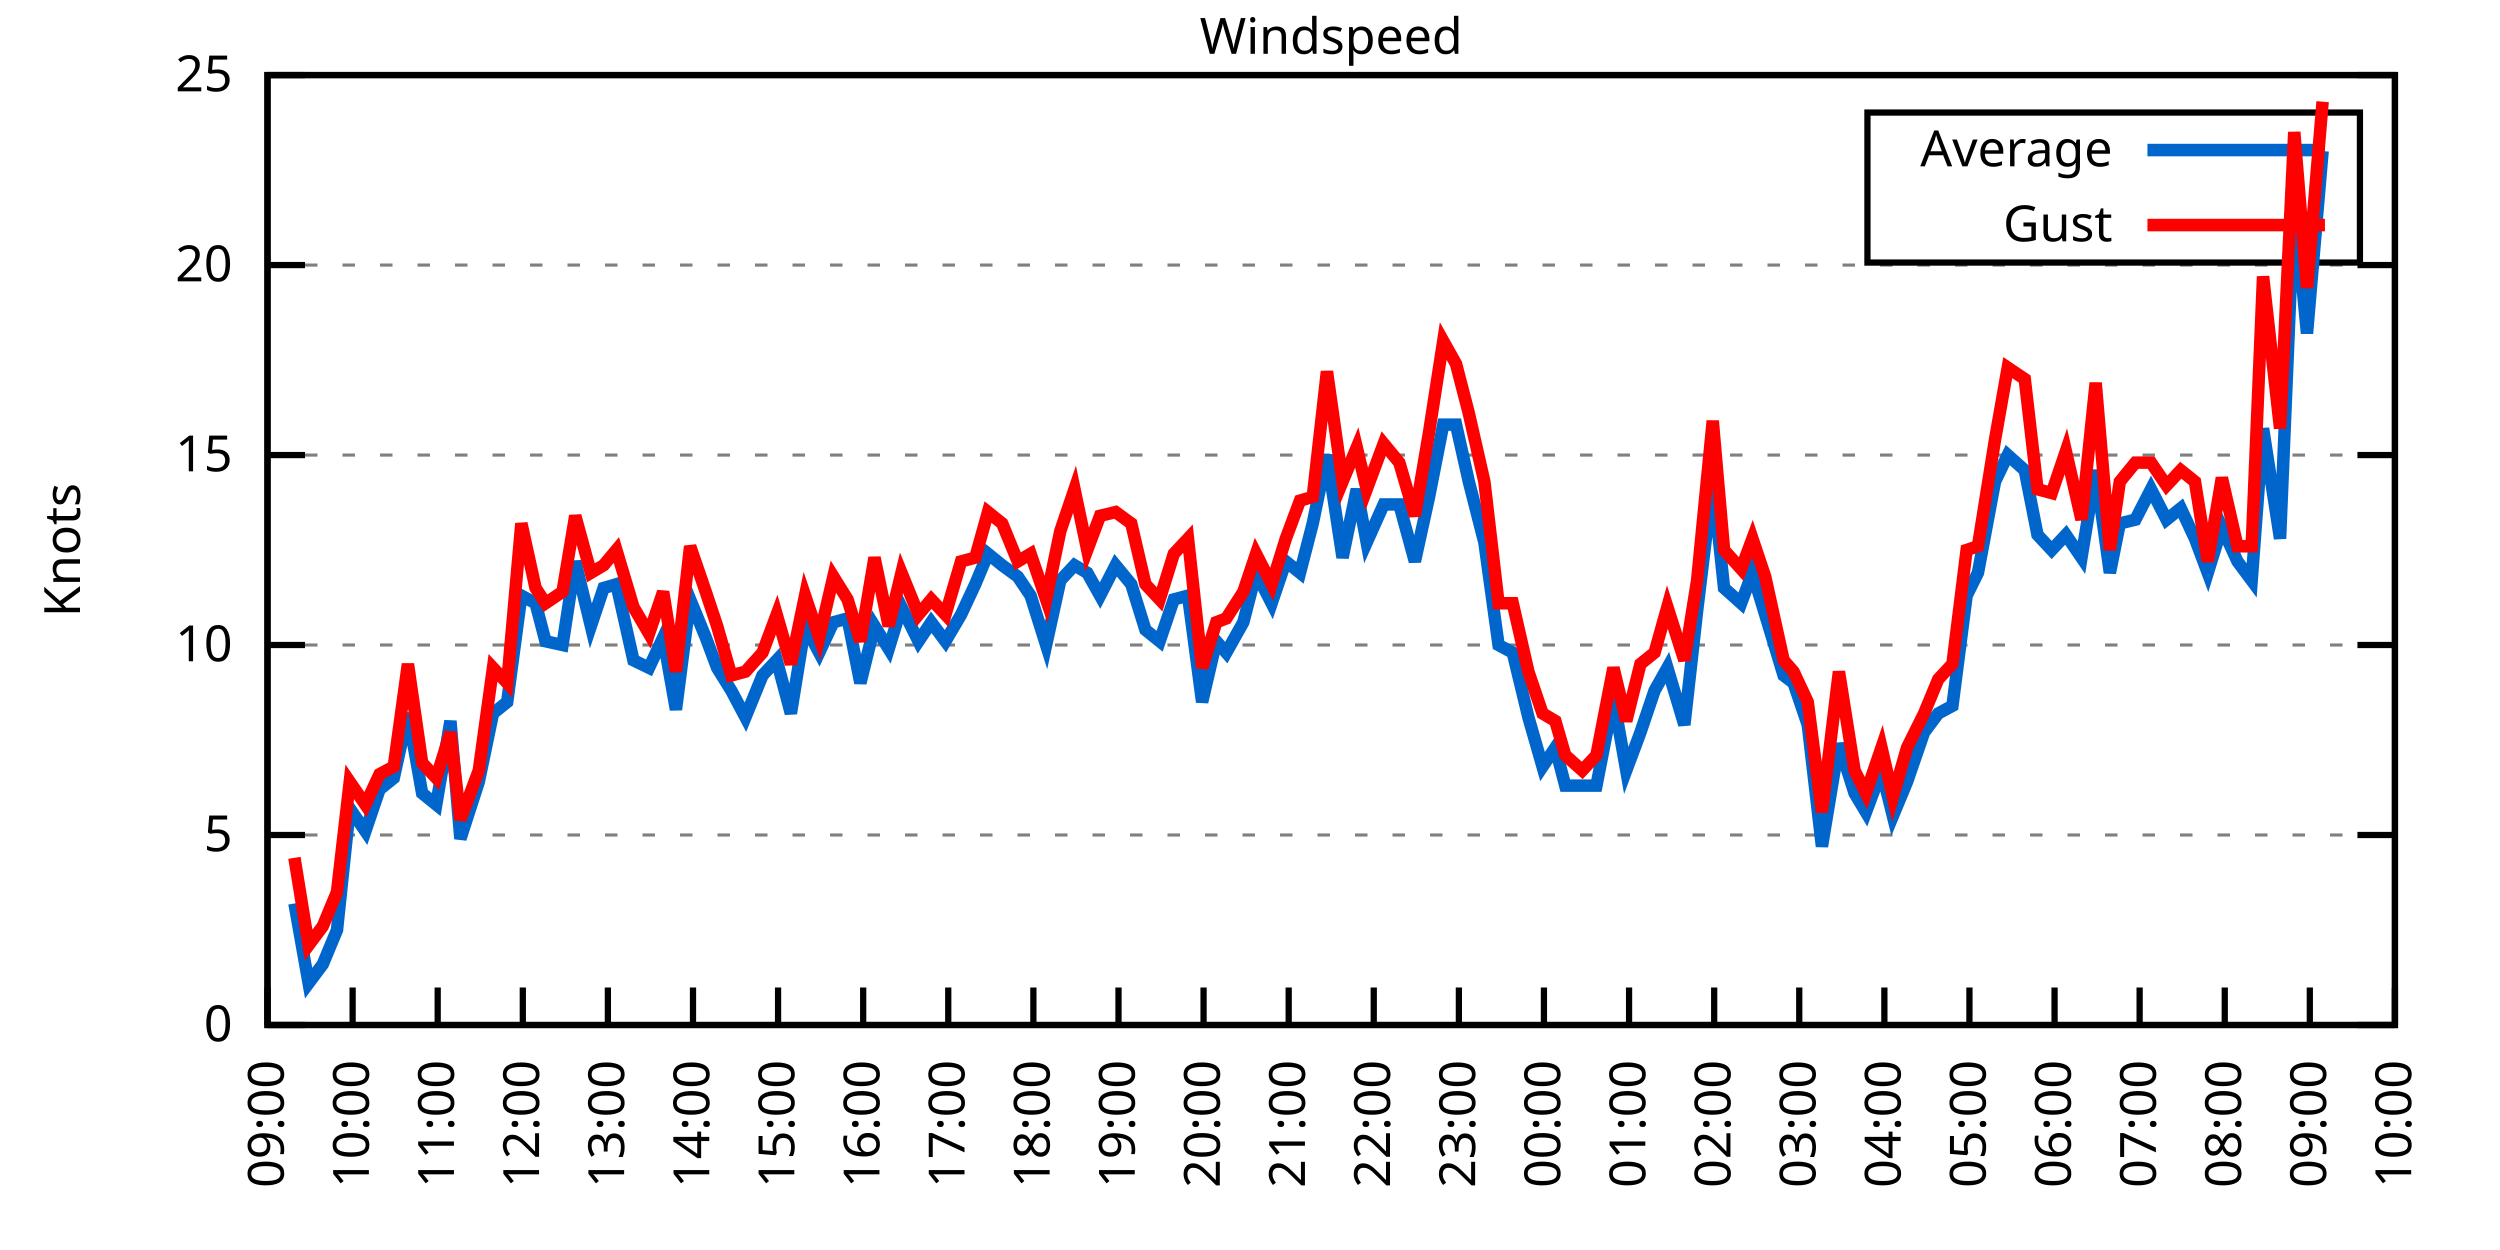
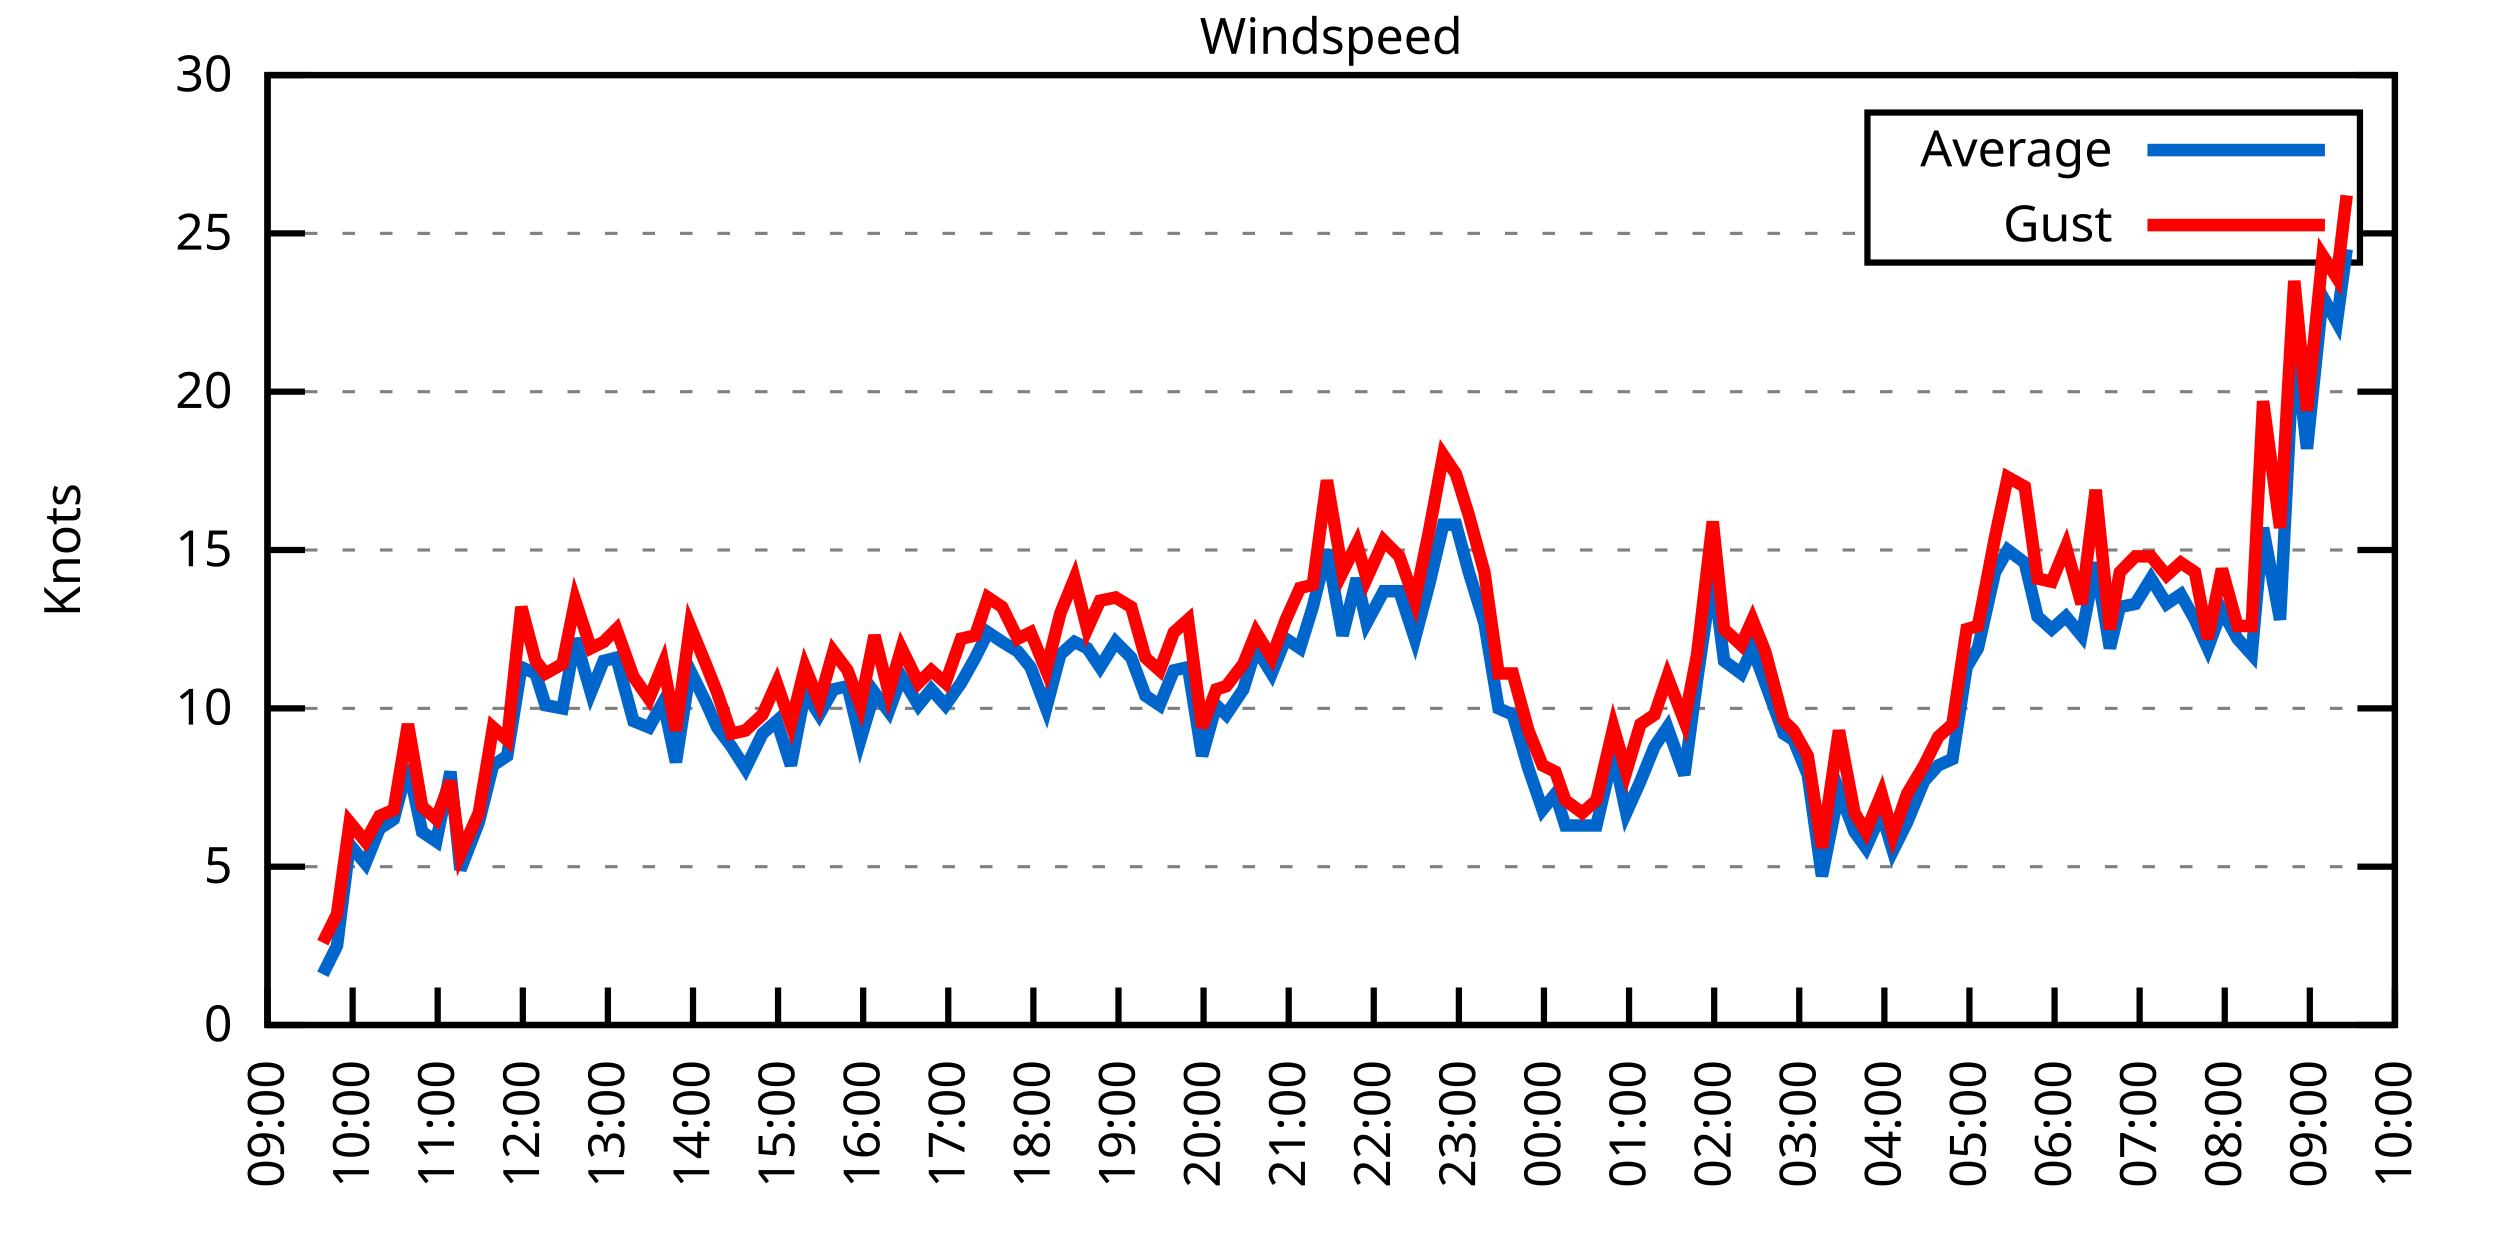
<svg xmlns="http://www.w3.org/2000/svg" xmlns:xlink="http://www.w3.org/1999/xlink" width="400" height="200" viewBox="0 0 400 200">
  <g id="gnuplot_canvas">
    <rect x="0" y="0" width="400" height="200" fill="none" />
    <defs>
      <circle id="gpDot" r="0.5" stroke-width="0.5" stroke="currentColor" />
      <path id="gpPt0" stroke-width="0.333" stroke="currentColor" d="M-1,0 h2 M0,-1 v2" />
      <path id="gpPt1" stroke-width="0.333" stroke="currentColor" d="M-1,-1 L1,1 M1,-1 L-1,1" />
      <path id="gpPt2" stroke-width="0.333" stroke="currentColor" d="M-1,0 L1,0 M0,-1 L0,1 M-1,-1 L1,1 M-1,1 L1,-1" />
      <rect id="gpPt3" stroke-width="0.333" stroke="currentColor" x="-1" y="-1" width="2" height="2" />
      <rect id="gpPt4" stroke-width="0.333" stroke="currentColor" fill="currentColor" x="-1" y="-1" width="2" height="2" />
      <circle id="gpPt5" stroke-width="0.333" stroke="currentColor" cx="0" cy="0" r="1" />
      <use xlink:href="#gpPt5" id="gpPt6" fill="currentColor" stroke="none" />
      <path id="gpPt7" stroke-width="0.333" stroke="currentColor" d="M0,-1.33 L-1.33,0.67 L1.33,0.67 z" />
      <use xlink:href="#gpPt7" id="gpPt8" fill="currentColor" stroke="none" />
      <use xlink:href="#gpPt7" id="gpPt9" stroke="currentColor" transform="rotate(180)" />
      <use xlink:href="#gpPt9" id="gpPt10" fill="currentColor" stroke="none" />
      <use xlink:href="#gpPt3" id="gpPt11" stroke="currentColor" transform="rotate(45)" />
      <use xlink:href="#gpPt11" id="gpPt12" fill="currentColor" stroke="none" />
      <path id="gpPt13" stroke-width="0.333" stroke="currentColor" d="M0,1.330 L1.265,0.411 L0.782,-1.067 L-0.782,-1.076 L-1.265,0.411 z" />
      <use xlink:href="#gpPt13" id="gpPt14" fill="currentColor" stroke="none" />
      <filter id="textbox" filterUnits="objectBoundingBox" x="0" y="0" height="1" width="1">
        <feFlood flood-color="white" flood-opacity="1" result="bgnd" />
        <feComposite in="SourceGraphic" in2="bgnd" operator="atop" />
      </filter>
      <filter id="greybox" filterUnits="objectBoundingBox" x="0" y="0" height="1" width="1">
        <feFlood flood-color="lightgrey" flood-opacity="1" result="grey" />
        <feComposite in="SourceGraphic" in2="grey" operator="atop" />
      </filter>
    </defs>
    <g fill="none" color="white" stroke="currentColor" stroke-width="1.00" stroke-linecap="butt" stroke-linejoin="miter">
</g>
    <g fill="none" color="black" stroke="currentColor" stroke-width="1.00" stroke-linecap="butt" stroke-linejoin="miter">
      <g stroke="none" shape-rendering="crispEdges">
        <polygon fill="rgb(255, 255, 255)" points="42.80,164.00 383.18,164.00 383.18,12.02 42.80,12.02 " />
      </g>
    </g>
    <g fill="none" color="black" stroke="currentColor" stroke-width="1.00" stroke-linecap="butt" stroke-linejoin="miter">
</g>
    <g fill="none" color="black" stroke="black" stroke-width="0.50" stroke-linecap="butt" stroke-linejoin="miter">
</g>
    <g fill="none" color="gray" stroke="currentColor" stroke-width="0.50" stroke-linecap="butt" stroke-linejoin="miter">
      <path stroke="gray" stroke-dasharray="2,4" class="gridline" d="M42.80,164.00 L383.19,164.00  " />
    </g>
    <g fill="none" color="gray" stroke="gray" stroke-width="1.00" stroke-linecap="butt" stroke-linejoin="miter">
</g>
    <g fill="none" color="black" stroke="currentColor" stroke-width="1.00" stroke-linecap="butt" stroke-linejoin="miter">
      <path stroke="black" d="M42.80,164.00 L48.80,164.00 M383.19,164.00 L377.19,164.00  " />
      <g transform="translate(37.20,166.60)" stroke="none" fill="black" font-family="Sans" font-size="8.00" text-anchor="end">
        <text>
          <tspan font-family="Sans"> 0</tspan>
        </text>
      </g>
    </g>
    <g fill="none" color="black" stroke="currentColor" stroke-width="1.00" stroke-linecap="butt" stroke-linejoin="miter">
</g>
    <g fill="none" color="black" stroke="black" stroke-width="0.50" stroke-linecap="butt" stroke-linejoin="miter">
</g>
    <g fill="none" color="gray" stroke="currentColor" stroke-width="0.50" stroke-linecap="butt" stroke-linejoin="miter">
-       <path stroke="gray" stroke-dasharray="2,4" class="gridline" d="M42.80,133.60 L383.19,133.60  " />
-     </g>
-     <g fill="none" color="gray" stroke="gray" stroke-width="1.00" stroke-linecap="butt" stroke-linejoin="miter">
- </g>
-     <g fill="none" color="black" stroke="currentColor" stroke-width="1.00" stroke-linecap="butt" stroke-linejoin="miter">
-       <path stroke="black" d="M42.80,133.60 L48.80,133.60 M383.19,133.60 L377.19,133.60  " />
-       <g transform="translate(37.20,136.20)" stroke="none" fill="black" font-family="Sans" font-size="8.00" text-anchor="end">
+       <path stroke="gray" stroke-dasharray="2,4" class="gridline" d="M42.80,138.67 L383.19,138.67  " />
+     </g>
+     <g fill="none" color="gray" stroke="gray" stroke-width="1.00" stroke-linecap="butt" stroke-linejoin="miter">
+ </g>
+     <g fill="none" color="black" stroke="currentColor" stroke-width="1.00" stroke-linecap="butt" stroke-linejoin="miter">
+       <path stroke="black" d="M42.80,138.67 L48.80,138.67 M383.19,138.67 L377.19,138.67  " />
+       <g transform="translate(37.20,141.27)" stroke="none" fill="black" font-family="Sans" font-size="8.00" text-anchor="end">
        <text>
          <tspan font-family="Sans"> 5</tspan>
        </text>
      </g>
    </g>
    <g fill="none" color="black" stroke="currentColor" stroke-width="1.00" stroke-linecap="butt" stroke-linejoin="miter">
</g>
    <g fill="none" color="black" stroke="black" stroke-width="0.50" stroke-linecap="butt" stroke-linejoin="miter">
</g>
    <g fill="none" color="gray" stroke="currentColor" stroke-width="0.50" stroke-linecap="butt" stroke-linejoin="miter">
-       <path stroke="gray" stroke-dasharray="2,4" class="gridline" d="M42.80,103.20 L383.19,103.20  " />
-     </g>
-     <g fill="none" color="gray" stroke="gray" stroke-width="1.00" stroke-linecap="butt" stroke-linejoin="miter">
- </g>
-     <g fill="none" color="black" stroke="currentColor" stroke-width="1.00" stroke-linecap="butt" stroke-linejoin="miter">
-       <path stroke="black" d="M42.80,103.20 L48.80,103.20 M383.19,103.20 L377.19,103.20  " />
-       <g transform="translate(37.20,105.80)" stroke="none" fill="black" font-family="Sans" font-size="8.00" text-anchor="end">
+       <path stroke="gray" stroke-dasharray="2,4" class="gridline" d="M42.80,113.34 L383.19,113.34  " />
+     </g>
+     <g fill="none" color="gray" stroke="gray" stroke-width="1.00" stroke-linecap="butt" stroke-linejoin="miter">
+ </g>
+     <g fill="none" color="black" stroke="currentColor" stroke-width="1.00" stroke-linecap="butt" stroke-linejoin="miter">
+       <path stroke="black" d="M42.80,113.34 L48.80,113.34 M383.19,113.34 L377.19,113.34  " />
+       <g transform="translate(37.20,115.94)" stroke="none" fill="black" font-family="Sans" font-size="8.00" text-anchor="end">
        <text>
          <tspan font-family="Sans"> 10</tspan>
        </text>
      </g>
    </g>
    <g fill="none" color="black" stroke="currentColor" stroke-width="1.00" stroke-linecap="butt" stroke-linejoin="miter">
</g>
    <g fill="none" color="black" stroke="black" stroke-width="0.50" stroke-linecap="butt" stroke-linejoin="miter">
</g>
    <g fill="none" color="gray" stroke="currentColor" stroke-width="0.50" stroke-linecap="butt" stroke-linejoin="miter">
-       <path stroke="gray" stroke-dasharray="2,4" class="gridline" d="M42.80,72.81 L383.19,72.81  " />
-     </g>
-     <g fill="none" color="gray" stroke="gray" stroke-width="1.00" stroke-linecap="butt" stroke-linejoin="miter">
- </g>
-     <g fill="none" color="black" stroke="currentColor" stroke-width="1.00" stroke-linecap="butt" stroke-linejoin="miter">
-       <path stroke="black" d="M42.80,72.81 L48.80,72.81 M383.19,72.81 L377.19,72.81  " />
-       <g transform="translate(37.20,75.41)" stroke="none" fill="black" font-family="Sans" font-size="8.00" text-anchor="end">
+       <path stroke="gray" stroke-dasharray="2,4" class="gridline" d="M42.80,88.00 L383.19,88.00  " />
+     </g>
+     <g fill="none" color="gray" stroke="gray" stroke-width="1.00" stroke-linecap="butt" stroke-linejoin="miter">
+ </g>
+     <g fill="none" color="black" stroke="currentColor" stroke-width="1.00" stroke-linecap="butt" stroke-linejoin="miter">
+       <path stroke="black" d="M42.80,88.00 L48.80,88.00 M383.19,88.00 L377.19,88.00  " />
+       <g transform="translate(37.20,90.60)" stroke="none" fill="black" font-family="Sans" font-size="8.00" text-anchor="end">
        <text>
          <tspan font-family="Sans"> 15</tspan>
        </text>
      </g>
    </g>
    <g fill="none" color="black" stroke="currentColor" stroke-width="1.00" stroke-linecap="butt" stroke-linejoin="miter">
</g>
    <g fill="none" color="black" stroke="black" stroke-width="0.50" stroke-linecap="butt" stroke-linejoin="miter">
</g>
    <g fill="none" color="gray" stroke="currentColor" stroke-width="0.50" stroke-linecap="butt" stroke-linejoin="miter">
-       <path stroke="gray" stroke-dasharray="2,4" class="gridline" d="M42.80,42.41 L383.19,42.41  " />
-     </g>
-     <g fill="none" color="gray" stroke="gray" stroke-width="1.00" stroke-linecap="butt" stroke-linejoin="miter">
- </g>
-     <g fill="none" color="black" stroke="currentColor" stroke-width="1.00" stroke-linecap="butt" stroke-linejoin="miter">
-       <path stroke="black" d="M42.80,42.41 L48.80,42.41 M383.19,42.41 L377.19,42.41  " />
-       <g transform="translate(37.20,45.01)" stroke="none" fill="black" font-family="Sans" font-size="8.00" text-anchor="end">
+       <path stroke="gray" stroke-dasharray="2,4" class="gridline" d="M42.80,62.67 L383.19,62.67  " />
+     </g>
+     <g fill="none" color="gray" stroke="gray" stroke-width="1.00" stroke-linecap="butt" stroke-linejoin="miter">
+ </g>
+     <g fill="none" color="black" stroke="currentColor" stroke-width="1.00" stroke-linecap="butt" stroke-linejoin="miter">
+       <path stroke="black" d="M42.80,62.67 L48.80,62.67 M383.19,62.67 L377.19,62.67  " />
+       <g transform="translate(37.20,65.27)" stroke="none" fill="black" font-family="Sans" font-size="8.00" text-anchor="end">
        <text>
          <tspan font-family="Sans"> 20</tspan>
+         </text>
+       </g>
+     </g>
+     <g fill="none" color="black" stroke="currentColor" stroke-width="1.00" stroke-linecap="butt" stroke-linejoin="miter">
+ </g>
+     <g fill="none" color="black" stroke="black" stroke-width="0.50" stroke-linecap="butt" stroke-linejoin="miter">
+ </g>
+     <g fill="none" color="gray" stroke="currentColor" stroke-width="0.50" stroke-linecap="butt" stroke-linejoin="miter">
+       <path stroke="gray" stroke-dasharray="2,4" class="gridline" d="M42.80,37.34 L298.79,37.34 M377.59,37.34 L383.19,37.34  " />
+     </g>
+     <g fill="none" color="gray" stroke="gray" stroke-width="1.00" stroke-linecap="butt" stroke-linejoin="miter">
+ </g>
+     <g fill="none" color="black" stroke="currentColor" stroke-width="1.00" stroke-linecap="butt" stroke-linejoin="miter">
+       <path stroke="black" d="M42.80,37.34 L48.80,37.34 M383.19,37.34 L377.19,37.34  " />
+       <g transform="translate(37.20,39.94)" stroke="none" fill="black" font-family="Sans" font-size="8.00" text-anchor="end">
+         <text>
+           <tspan font-family="Sans"> 25</tspan>
        </text>
      </g>
    </g>
    <g fill="none" color="black" stroke="currentColor" stroke-width="1.00" stroke-linecap="butt" stroke-linejoin="miter">
</g>
    <g fill="none" color="black" stroke="black" stroke-width="0.50" stroke-linecap="butt" stroke-linejoin="miter">
</g>
    <g fill="none" color="gray" stroke="currentColor" stroke-width="0.50" stroke-linecap="butt" stroke-linejoin="miter">
      <path stroke="gray" stroke-dasharray="2,4" class="gridline" d="M42.80,12.01 L383.19,12.01  " />
    </g>
    <g fill="none" color="gray" stroke="gray" stroke-width="1.00" stroke-linecap="butt" stroke-linejoin="miter">
</g>
    <g fill="none" color="black" stroke="currentColor" stroke-width="1.00" stroke-linecap="butt" stroke-linejoin="miter">
      <path stroke="black" d="M42.80,12.01 L48.80,12.01 M383.19,12.01 L377.19,12.01  " />
      <g transform="translate(37.20,14.61)" stroke="none" fill="black" font-family="Sans" font-size="8.00" text-anchor="end">
        <text>
-           <tspan font-family="Sans"> 25</tspan>
+           <tspan font-family="Sans"> 30</tspan>
        </text>
      </g>
    </g>
    <g fill="none" color="black" stroke="currentColor" stroke-width="1.00" stroke-linecap="butt" stroke-linejoin="miter">
      <path stroke="black" d="M42.80,164.00 L42.80,158.00  " />
      <g transform="translate(45.40,169.60) rotate(270.00)" stroke="none" fill="black" font-family="Sans" font-size="8.00" text-anchor="end">
        <text>
          <tspan font-family="Sans">09:00</tspan>
        </text>
      </g>
    </g>
    <g fill="none" color="black" stroke="currentColor" stroke-width="1.00" stroke-linecap="butt" stroke-linejoin="miter">
      <path stroke="black" d="M56.42,164.00 L56.42,158.00  " />
      <g transform="translate(59.02,169.60) rotate(270.00)" stroke="none" fill="black" font-family="Sans" font-size="8.00" text-anchor="end">
        <text>
          <tspan font-family="Sans">10:00</tspan>
        </text>
      </g>
    </g>
    <g fill="none" color="black" stroke="currentColor" stroke-width="1.00" stroke-linecap="butt" stroke-linejoin="miter">
      <path stroke="black" d="M70.03,164.00 L70.03,158.00  " />
      <g transform="translate(72.63,169.60) rotate(270.00)" stroke="none" fill="black" font-family="Sans" font-size="8.00" text-anchor="end">
        <text>
          <tspan font-family="Sans">11:00</tspan>
        </text>
      </g>
    </g>
    <g fill="none" color="black" stroke="currentColor" stroke-width="1.00" stroke-linecap="butt" stroke-linejoin="miter">
      <path stroke="black" d="M83.65,164.00 L83.65,158.00  " />
      <g transform="translate(86.25,169.60) rotate(270.00)" stroke="none" fill="black" font-family="Sans" font-size="8.00" text-anchor="end">
        <text>
          <tspan font-family="Sans">12:00</tspan>
        </text>
      </g>
    </g>
    <g fill="none" color="black" stroke="currentColor" stroke-width="1.00" stroke-linecap="butt" stroke-linejoin="miter">
      <path stroke="black" d="M97.26,164.00 L97.26,158.00  " />
      <g transform="translate(99.86,169.60) rotate(270.00)" stroke="none" fill="black" font-family="Sans" font-size="8.00" text-anchor="end">
        <text>
          <tspan font-family="Sans">13:00</tspan>
        </text>
      </g>
    </g>
    <g fill="none" color="black" stroke="currentColor" stroke-width="1.00" stroke-linecap="butt" stroke-linejoin="miter">
      <path stroke="black" d="M110.88,164.00 L110.88,158.00  " />
      <g transform="translate(113.48,169.60) rotate(270.00)" stroke="none" fill="black" font-family="Sans" font-size="8.00" text-anchor="end">
        <text>
          <tspan font-family="Sans">14:00</tspan>
        </text>
      </g>
    </g>
    <g fill="none" color="black" stroke="currentColor" stroke-width="1.00" stroke-linecap="butt" stroke-linejoin="miter">
      <path stroke="black" d="M124.49,164.00 L124.49,158.00  " />
      <g transform="translate(127.09,169.60) rotate(270.00)" stroke="none" fill="black" font-family="Sans" font-size="8.00" text-anchor="end">
        <text>
          <tspan font-family="Sans">15:00</tspan>
        </text>
      </g>
    </g>
    <g fill="none" color="black" stroke="currentColor" stroke-width="1.00" stroke-linecap="butt" stroke-linejoin="miter">
      <path stroke="black" d="M138.11,164.00 L138.11,158.00  " />
      <g transform="translate(140.71,169.60) rotate(270.00)" stroke="none" fill="black" font-family="Sans" font-size="8.00" text-anchor="end">
        <text>
          <tspan font-family="Sans">16:00</tspan>
        </text>
      </g>
    </g>
    <g fill="none" color="black" stroke="currentColor" stroke-width="1.00" stroke-linecap="butt" stroke-linejoin="miter">
      <path stroke="black" d="M151.72,164.00 L151.72,158.00  " />
      <g transform="translate(154.32,169.60) rotate(270.00)" stroke="none" fill="black" font-family="Sans" font-size="8.00" text-anchor="end">
        <text>
          <tspan font-family="Sans">17:00</tspan>
        </text>
      </g>
    </g>
    <g fill="none" color="black" stroke="currentColor" stroke-width="1.00" stroke-linecap="butt" stroke-linejoin="miter">
      <path stroke="black" d="M165.34,164.00 L165.34,158.00  " />
      <g transform="translate(167.94,169.60) rotate(270.00)" stroke="none" fill="black" font-family="Sans" font-size="8.00" text-anchor="end">
        <text>
          <tspan font-family="Sans">18:00</tspan>
        </text>
      </g>
    </g>
    <g fill="none" color="black" stroke="currentColor" stroke-width="1.00" stroke-linecap="butt" stroke-linejoin="miter">
      <path stroke="black" d="M178.96,164.00 L178.96,158.00  " />
      <g transform="translate(181.56,169.60) rotate(270.00)" stroke="none" fill="black" font-family="Sans" font-size="8.00" text-anchor="end">
        <text>
          <tspan font-family="Sans">19:00</tspan>
        </text>
      </g>
    </g>
    <g fill="none" color="black" stroke="currentColor" stroke-width="1.00" stroke-linecap="butt" stroke-linejoin="miter">
      <path stroke="black" d="M192.57,164.00 L192.57,158.00  " />
      <g transform="translate(195.17,169.60) rotate(270.00)" stroke="none" fill="black" font-family="Sans" font-size="8.00" text-anchor="end">
        <text>
          <tspan font-family="Sans">20:00</tspan>
        </text>
      </g>
    </g>
    <g fill="none" color="black" stroke="currentColor" stroke-width="1.00" stroke-linecap="butt" stroke-linejoin="miter">
      <path stroke="black" d="M206.19,164.00 L206.19,158.00  " />
      <g transform="translate(208.79,169.60) rotate(270.00)" stroke="none" fill="black" font-family="Sans" font-size="8.00" text-anchor="end">
        <text>
          <tspan font-family="Sans">21:00</tspan>
        </text>
      </g>
    </g>
    <g fill="none" color="black" stroke="currentColor" stroke-width="1.00" stroke-linecap="butt" stroke-linejoin="miter">
      <path stroke="black" d="M219.80,164.00 L219.80,158.00  " />
      <g transform="translate(222.40,169.60) rotate(270.00)" stroke="none" fill="black" font-family="Sans" font-size="8.00" text-anchor="end">
        <text>
          <tspan font-family="Sans">22:00</tspan>
        </text>
      </g>
    </g>
    <g fill="none" color="black" stroke="currentColor" stroke-width="1.00" stroke-linecap="butt" stroke-linejoin="miter">
      <path stroke="black" d="M233.42,164.00 L233.42,158.00  " />
      <g transform="translate(236.02,169.60) rotate(270.00)" stroke="none" fill="black" font-family="Sans" font-size="8.00" text-anchor="end">
        <text>
          <tspan font-family="Sans">23:00</tspan>
        </text>
      </g>
    </g>
    <g fill="none" color="black" stroke="currentColor" stroke-width="1.00" stroke-linecap="butt" stroke-linejoin="miter">
      <path stroke="black" d="M247.03,164.00 L247.03,158.00  " />
      <g transform="translate(249.63,169.60) rotate(270.00)" stroke="none" fill="black" font-family="Sans" font-size="8.00" text-anchor="end">
        <text>
          <tspan font-family="Sans">00:00</tspan>
        </text>
      </g>
    </g>
    <g fill="none" color="black" stroke="currentColor" stroke-width="1.00" stroke-linecap="butt" stroke-linejoin="miter">
      <path stroke="black" d="M260.65,164.00 L260.65,158.00  " />
      <g transform="translate(263.25,169.60) rotate(270.00)" stroke="none" fill="black" font-family="Sans" font-size="8.00" text-anchor="end">
        <text>
          <tspan font-family="Sans">01:00</tspan>
        </text>
      </g>
    </g>
    <g fill="none" color="black" stroke="currentColor" stroke-width="1.00" stroke-linecap="butt" stroke-linejoin="miter">
      <path stroke="black" d="M274.27,164.00 L274.27,158.00  " />
      <g transform="translate(276.87,169.60) rotate(270.00)" stroke="none" fill="black" font-family="Sans" font-size="8.00" text-anchor="end">
        <text>
          <tspan font-family="Sans">02:00</tspan>
        </text>
      </g>
    </g>
    <g fill="none" color="black" stroke="currentColor" stroke-width="1.00" stroke-linecap="butt" stroke-linejoin="miter">
      <path stroke="black" d="M287.88,164.00 L287.88,158.00  " />
      <g transform="translate(290.48,169.60) rotate(270.00)" stroke="none" fill="black" font-family="Sans" font-size="8.00" text-anchor="end">
        <text>
          <tspan font-family="Sans">03:00</tspan>
        </text>
      </g>
    </g>
    <g fill="none" color="black" stroke="currentColor" stroke-width="1.00" stroke-linecap="butt" stroke-linejoin="miter">
      <path stroke="black" d="M301.50,164.00 L301.50,158.00  " />
      <g transform="translate(304.10,169.60) rotate(270.00)" stroke="none" fill="black" font-family="Sans" font-size="8.00" text-anchor="end">
        <text>
          <tspan font-family="Sans">04:00</tspan>
        </text>
      </g>
    </g>
    <g fill="none" color="black" stroke="currentColor" stroke-width="1.00" stroke-linecap="butt" stroke-linejoin="miter">
      <path stroke="black" d="M315.11,164.00 L315.11,158.00  " />
      <g transform="translate(317.71,169.60) rotate(270.00)" stroke="none" fill="black" font-family="Sans" font-size="8.00" text-anchor="end">
        <text>
          <tspan font-family="Sans">05:00</tspan>
        </text>
      </g>
    </g>
    <g fill="none" color="black" stroke="currentColor" stroke-width="1.00" stroke-linecap="butt" stroke-linejoin="miter">
      <path stroke="black" d="M328.73,164.00 L328.73,158.00  " />
      <g transform="translate(331.33,169.60) rotate(270.00)" stroke="none" fill="black" font-family="Sans" font-size="8.00" text-anchor="end">
        <text>
          <tspan font-family="Sans">06:00</tspan>
        </text>
      </g>
    </g>
    <g fill="none" color="black" stroke="currentColor" stroke-width="1.00" stroke-linecap="butt" stroke-linejoin="miter">
      <path stroke="black" d="M342.34,164.00 L342.34,158.00  " />
      <g transform="translate(344.94,169.60) rotate(270.00)" stroke="none" fill="black" font-family="Sans" font-size="8.00" text-anchor="end">
        <text>
          <tspan font-family="Sans">07:00</tspan>
        </text>
      </g>
    </g>
    <g fill="none" color="black" stroke="currentColor" stroke-width="1.00" stroke-linecap="butt" stroke-linejoin="miter">
      <path stroke="black" d="M355.96,164.00 L355.96,158.00  " />
      <g transform="translate(358.56,169.60) rotate(270.00)" stroke="none" fill="black" font-family="Sans" font-size="8.00" text-anchor="end">
        <text>
          <tspan font-family="Sans">08:00</tspan>
        </text>
      </g>
    </g>
    <g fill="none" color="black" stroke="currentColor" stroke-width="1.00" stroke-linecap="butt" stroke-linejoin="miter">
      <path stroke="black" d="M369.57,164.00 L369.57,158.00  " />
      <g transform="translate(372.17,169.60) rotate(270.00)" stroke="none" fill="black" font-family="Sans" font-size="8.00" text-anchor="end">
        <text>
          <tspan font-family="Sans">09:00</tspan>
        </text>
      </g>
    </g>
    <g fill="none" color="black" stroke="currentColor" stroke-width="1.00" stroke-linecap="butt" stroke-linejoin="miter">
      <path stroke="black" d="M383.19,164.00 L383.19,158.00  " />
      <g transform="translate(385.79,169.60) rotate(270.00)" stroke="none" fill="black" font-family="Sans" font-size="8.00" text-anchor="end">
        <text>
          <tspan font-family="Sans">10:00</tspan>
        </text>
      </g>
    </g>
    <g fill="none" color="black" stroke="currentColor" stroke-width="1.00" stroke-linecap="butt" stroke-linejoin="miter">
</g>
    <g fill="none" color="black" stroke="currentColor" stroke-width="1.00" stroke-linecap="butt" stroke-linejoin="miter">
      <path stroke="black" d="M42.80,12.01 L42.80,164.00 L383.19,164.00 L383.19,12.01 L42.80,12.01 Z  " />
    </g>
    <g fill="none" color="black" stroke="currentColor" stroke-width="1.00" stroke-linecap="butt" stroke-linejoin="miter">
</g>
    <g fill="none" color="black" stroke="currentColor" stroke-width="1.00" stroke-linecap="butt" stroke-linejoin="miter">
      <path stroke="black" d="M298.79,42.01 L298.79,18.01 L377.59,18.01 L377.59,42.01 L298.79,42.01 Z  " />
    </g>
    <g id="Windspeed_plot_1">
      <g fill="none" color="white" stroke="black" stroke-width="2.00" stroke-linecap="butt" stroke-linejoin="miter">
</g>
      <g fill="none" color="black" stroke="currentColor" stroke-width="2.00" stroke-linecap="butt" stroke-linejoin="miter">
        <g transform="translate(337.99,26.61)" stroke="none" fill="black" font-family="Sans" font-size="8.00" text-anchor="end">
          <text>
            <tspan font-family="Sans">Average</tspan>
          </text>
        </g>
      </g>
      <g fill="none" color="black" stroke="currentColor" stroke-width="2.00" stroke-linecap="butt" stroke-linejoin="miter">
-         <path stroke="rgb(  0, 102, 204)" d="M343.59,24.01 L371.99,24.01 M47.11,144.55 L49.38,157.31 L51.65,154.27 L53.92,148.80 L55.96,129.35 L58.46,132.99   L60.73,126.31 L63.00,124.48 L65.27,114.15 L67.54,126.91 L69.80,128.74 L72.07,115.36 L73.66,134.21 L76.61,125.09   L78.88,114.15 L81.15,112.32 L83.42,95.30 L85.69,96.52 L87.28,102.60 L90.00,103.20 L92.04,89.83 L94.54,100.16   L96.58,94.08 L98.62,93.48 L101.35,105.64 L103.84,106.85 L106.11,101.99 L108.15,113.54 L110.42,95.91 L112.92,101.99   L114.74,106.85 L117.01,110.50 L119.27,114.76 L122.00,108.07 L124.27,105.64 L126.54,114.15 L128.81,100.16 L131.07,104.42   L133.34,99.56 L135.61,98.95 L137.66,109.28 L139.92,100.16 L142.19,103.81 L144.24,97.12 L146.96,102.60 L149.00,99.56   L151.27,102.60 L153.77,98.34 L156.04,93.48 L158.08,88.61 L160.35,90.44 L162.84,92.26 L164.89,95.30 L167.38,103.20   L169.65,92.87 L171.92,90.44 L173.96,91.65 L176.01,95.30 L178.50,90.44 L181.00,93.48 L183.27,100.77 L185.54,102.60   L187.81,95.91 L190.08,95.30 L192.34,112.32 L194.61,102.60 L196.20,104.42 L198.93,99.56 L200.97,91.65 L203.46,96.52   L205.73,89.83 L208.00,91.65 L210.04,83.75 L212.31,72.81 L214.81,89.22 L217.08,78.28 L218.67,86.79 L221.39,80.71   L223.89,80.71 L226.38,89.83 L228.65,79.49 L230.92,67.94 L232.96,67.94 L235.01,77.06 L237.50,86.79 L239.77,103.20   L242.04,104.42 L244.54,114.76 L246.81,122.66 L248.85,119.62 L250.44,125.70 L253.16,125.70 L255.43,125.70 L258.15,111.72   L260.20,123.27 L262.47,117.19 L264.73,110.50 L266.78,106.85 L269.50,115.97 L271.54,97.73 L274.04,77.06 L275.85,94.08   L278.58,96.52 L280.39,91.65 L282.43,98.34 L285.38,108.07 L286.97,109.28 L289.24,115.97 L291.51,135.43 L294.23,119.01   L296.73,126.91 L298.55,129.95 L301.04,123.27 L302.86,130.56 L305.13,125.09 L307.85,117.19 L310.12,114.15 L312.39,112.93   L314.66,95.30 L316.47,91.65 L319.20,77.06 L321.24,72.81 L323.96,75.24 L326.00,85.57 L328.27,88.00 L330.54,85.57   L333.04,89.22 L335.31,75.24 L337.58,91.65 L339.17,83.75 L341.66,83.14 L344.16,78.28 L346.65,83.14 L348.92,81.32   L351.19,86.18 L353.24,91.65 L355.50,84.36 L358.00,89.83 L360.27,92.87 L362.09,68.55 L364.81,86.18 L367.08,32.07   L369.12,53.35 L371.62,24.17  " />
+         <path stroke="rgb(  0, 102, 204)" d="M343.59,24.01 L371.99,24.01 M51.65,155.89 L53.92,151.33 L55.96,135.12 L58.46,138.16 L60.73,132.59 L63.00,131.07   L65.27,122.46 L67.54,133.10 L69.80,134.62 L72.07,123.47 L73.66,139.17 L76.61,131.58 L78.88,122.46 L81.15,120.94   L83.42,106.75 L85.69,107.76 L87.28,112.83 L90.00,113.34 L92.04,102.19 L94.54,110.80 L96.58,105.74 L98.62,105.23   L101.35,115.36 L103.84,116.38 L106.11,112.32 L108.15,121.95 L110.42,107.26 L112.92,112.32 L114.74,116.38 L117.01,119.42   L119.27,122.96 L122.00,117.39 L124.27,115.36 L126.54,122.46 L128.81,110.80 L131.07,114.35 L133.34,110.30 L135.61,109.79   L137.66,118.40 L139.92,110.80 L142.19,113.84 L144.24,108.27 L146.96,112.83 L149.00,110.30 L151.27,112.83 L153.77,109.28   L156.04,105.23 L158.08,101.18 L160.35,102.70 L162.84,104.22 L164.89,106.75 L167.38,113.34 L169.65,104.72 L171.92,102.70   L173.96,103.71 L176.01,106.75 L178.50,102.70 L181.00,105.23 L183.27,111.31 L185.54,112.83 L187.81,107.26 L190.08,106.75   L192.34,120.94 L194.61,112.83 L196.20,114.35 L198.93,110.30 L200.97,103.71 L203.46,107.76 L205.73,102.19 L208.00,103.71   L210.04,97.12 L212.31,88.00 L214.81,101.68 L217.08,92.56 L218.67,99.66 L221.39,94.59 L223.89,94.59 L226.38,102.19   L228.65,93.58 L230.92,83.95 L232.96,83.95 L235.01,91.55 L237.50,99.66 L239.77,113.34 L242.04,114.35 L244.54,122.96   L246.81,129.55 L248.85,127.02 L250.44,132.08 L253.16,132.08 L255.43,132.08 L258.15,120.43 L260.20,130.06 L262.47,124.99   L264.73,119.42 L266.78,116.38 L269.50,123.98 L271.54,108.78 L274.04,91.55 L275.85,105.74 L278.58,107.76 L280.39,103.71   L282.43,109.28 L285.38,117.39 L286.97,118.40 L289.24,123.98 L291.51,140.19 L294.23,126.51 L296.73,133.10 L298.55,135.63   L301.04,130.06 L302.86,136.14 L305.13,131.58 L307.85,124.99 L310.12,122.46 L312.39,121.44 L314.66,106.75 L316.47,103.71   L319.20,91.55 L321.24,88.00 L323.96,90.03 L326.00,98.64 L328.27,100.67 L330.54,98.64 L333.04,101.68 L335.31,90.03   L337.58,103.71 L339.17,97.12 L341.66,96.62 L344.16,92.56 L346.65,96.62 L348.92,95.10 L351.19,99.15 L353.24,103.71   L355.50,97.63 L358.00,102.19 L360.27,104.72 L362.09,84.46 L364.81,99.15 L367.08,54.06 L369.12,71.79 L371.62,47.47   L373.89,51.53 L375.47,39.87  " />
      </g>
    </g>
    <g id="Windspeed_plot_2">
      <g fill="none" color="black" stroke="currentColor" stroke-width="2.00" stroke-linecap="butt" stroke-linejoin="miter">
        <g transform="translate(337.99,38.61)" stroke="none" fill="black" font-family="Sans" font-size="8.00" text-anchor="end">
          <text>
            <tspan font-family="Sans">Gust</tspan>
          </text>
        </g>
      </g>
      <g fill="none" color="black" stroke="currentColor" stroke-width="2.00" stroke-linecap="butt" stroke-linejoin="miter">
-         <path stroke="rgb(255,   0,   0)" d="M343.59,36.01 L371.99,36.01 M47.11,137.25 L49.38,151.23 L51.65,148.19 L53.92,142.72 L55.96,125.09 L58.46,128.74   L60.73,123.87 L63.00,122.66 L65.27,106.24 L67.54,122.05 L69.80,124.48 L72.07,117.19 L73.66,131.17 L76.61,123.27   L78.88,106.85 L81.15,109.28 L83.42,83.75 L85.69,94.08 L87.28,96.52 L90.00,94.69 L92.04,82.53 L94.54,91.65   L96.58,90.44 L98.62,88.00 L101.35,97.12 L103.84,101.38 L106.11,94.69 L108.15,107.46 L110.42,87.40 L112.92,94.69   L114.74,100.16 L117.01,108.07 L119.27,107.46 L122.00,104.42 L124.27,98.34 L126.54,106.24 L128.81,95.30 L131.07,101.99   L133.34,92.26 L135.61,95.91 L137.66,102.60 L139.92,89.22 L142.19,100.16 L144.24,91.65 L146.96,98.34 L149.00,95.91   L151.27,98.34 L153.77,89.83 L156.04,89.22 L158.08,81.93 L160.35,83.75 L162.84,89.83 L164.89,88.61 L167.38,95.91   L169.65,84.97 L171.92,78.28 L173.96,88.00 L176.01,82.53 L178.50,81.93 L181.00,83.75 L183.27,93.48 L185.54,95.91   L187.81,88.61 L190.08,86.18 L192.34,106.85 L194.61,99.56 L196.20,98.95 L198.93,94.69 L200.97,88.61 L203.46,93.48   L205.73,86.18 L208.00,80.10 L210.04,79.49 L212.31,59.43 L214.81,77.06 L217.08,71.59 L218.67,78.28 L221.39,70.98   L223.89,74.02 L226.38,82.53 L228.65,69.16 L230.92,54.57 L232.96,58.21 L235.01,66.12 L237.50,77.06 L239.77,96.52   L242.04,96.52 L244.54,107.46 L246.81,114.15 L248.85,115.36 L250.44,120.83 L253.16,123.27 L255.43,120.83 L258.15,106.85   L260.20,115.36 L262.47,106.24 L264.73,104.42 L266.78,97.12 L269.50,105.64 L271.54,92.87 L274.04,67.33 L275.85,88.00   L278.58,91.04 L280.39,86.18 L282.43,92.26 L285.38,105.64 L286.97,107.46 L289.24,112.32 L291.51,129.95 L294.23,107.46   L296.73,123.27 L298.55,126.91 L301.04,119.62 L302.86,127.52 L305.13,119.62 L307.85,114.15 L310.12,108.68 L312.39,106.24   L314.66,88.00 L316.47,87.40 L319.20,70.37 L321.24,58.82 L323.96,60.65 L326.00,78.28 L328.27,78.89 L330.54,72.20   L333.04,83.14 L335.31,61.25 L337.58,88.00 L339.17,77.06 L341.66,74.02 L344.16,74.02 L346.65,77.67 L348.92,75.24   L351.19,77.06 L353.24,89.83 L355.50,76.45 L358.00,87.40 L360.27,87.40 L362.09,44.23 L364.81,68.55 L367.08,21.13   L369.12,46.06 L371.62,16.27  " />
+         <path stroke="rgb(255,   0,   0)" d="M343.59,36.01 L371.99,36.01 M51.65,150.83 L53.92,146.27 L55.96,131.58 L58.46,134.62 L60.73,130.56 L63.00,129.55   L65.27,115.87 L67.54,129.04 L69.80,131.07 L72.07,124.99 L73.66,136.64 L76.61,130.06 L78.88,116.38 L81.15,118.40   L83.42,97.12 L85.69,105.74 L87.28,107.76 L90.00,106.24 L92.04,96.11 L94.54,103.71 L96.58,102.70 L98.62,100.67   L101.35,108.27 L103.84,111.82 L106.11,106.24 L108.15,116.88 L110.42,100.16 L112.92,106.24 L114.74,110.80 L117.01,117.39   L119.27,116.88 L122.00,114.35 L124.27,109.28 L126.54,115.87 L128.81,106.75 L131.07,112.32 L133.34,104.22 L135.61,107.26   L137.66,112.83 L139.92,101.68 L142.19,110.80 L144.24,103.71 L146.96,109.28 L149.00,107.26 L151.27,109.28 L153.77,102.19   L156.04,101.68 L158.08,95.60 L160.35,97.12 L162.84,102.19 L164.89,101.18 L167.38,107.26 L169.65,98.14 L171.92,92.56   L173.96,100.67 L176.01,96.11 L178.50,95.60 L181.00,97.12 L183.27,105.23 L185.54,107.26 L187.81,101.18 L190.08,99.15   L192.34,116.38 L194.61,110.30 L196.20,109.79 L198.93,106.24 L200.97,101.18 L203.46,105.23 L205.73,99.15 L208.00,94.08   L210.04,93.58 L212.31,76.86 L214.81,91.55 L217.08,86.99 L218.67,92.56 L221.39,86.49 L223.89,89.02 L226.38,96.11   L228.65,84.97 L230.92,72.81 L232.96,75.85 L235.01,82.43 L237.50,91.55 L239.77,107.76 L242.04,107.76 L244.54,116.88   L246.81,122.46 L248.85,123.47 L250.44,128.03 L253.16,130.06 L255.43,128.03 L258.15,116.38 L260.20,123.47 L262.47,115.87   L264.73,114.35 L266.78,108.27 L269.50,115.36 L271.54,104.72 L274.04,83.45 L275.85,100.67 L278.58,103.20 L280.39,99.15   L282.43,104.22 L285.38,115.36 L286.97,116.88 L289.24,120.94 L291.51,135.63 L294.23,116.88 L296.73,130.06 L298.55,133.10   L301.04,127.02 L302.86,133.60 L305.13,127.02 L307.85,122.46 L310.12,117.90 L312.39,115.87 L314.66,100.67 L316.47,100.16   L319.20,85.98 L321.24,76.35 L323.96,77.87 L326.00,92.56 L328.27,93.07 L330.54,87.50 L333.04,96.62 L335.31,78.38   L337.58,100.67 L339.17,91.55 L341.66,89.02 L344.16,89.02 L346.65,92.06 L348.92,90.03 L351.19,91.55 L353.24,102.19   L355.50,91.04 L358.00,100.16 L360.27,100.16 L362.09,64.19 L364.81,84.46 L367.08,44.94 L369.12,65.71 L371.62,40.89   L373.89,44.43 L375.47,31.26  " />
      </g>
    </g>
    <g fill="none" color="black" stroke="currentColor" stroke-width="2.00" stroke-linecap="butt" stroke-linejoin="miter">
</g>
    <g fill="none" color="black" stroke="black" stroke-width="1.00" stroke-linecap="butt" stroke-linejoin="miter">
</g>
    <g fill="none" color="black" stroke="currentColor" stroke-width="1.00" stroke-linecap="butt" stroke-linejoin="miter">
      <path stroke="black" d="M42.80,12.01 L42.80,164.00 L383.19,164.00 L383.19,12.01 L42.80,12.01 Z  " />
      <g transform="translate(12.80,88.01) rotate(270.00)" stroke="none" fill="black" font-family="Sans" font-size="8.00" text-anchor="middle">
        <text>
          <tspan font-family="Sans">Knots</tspan>
        </text>
      </g>
    </g>
    <g fill="none" color="black" stroke="currentColor" stroke-width="1.00" stroke-linecap="butt" stroke-linejoin="miter">
</g>
    <g fill="none" color="black" stroke="currentColor" stroke-width="1.00" stroke-linecap="butt" stroke-linejoin="miter">
      <g transform="translate(212.99,8.61)" stroke="none" fill="black" font-family="Sans" font-size="8.00" text-anchor="middle">
        <text>
          <tspan font-family="Sans">Windspeed</tspan>
        </text>
      </g>
    </g>
    <g fill="none" color="black" stroke="currentColor" stroke-width="1.00" stroke-linecap="butt" stroke-linejoin="miter">
</g>
  </g>
</svg>
